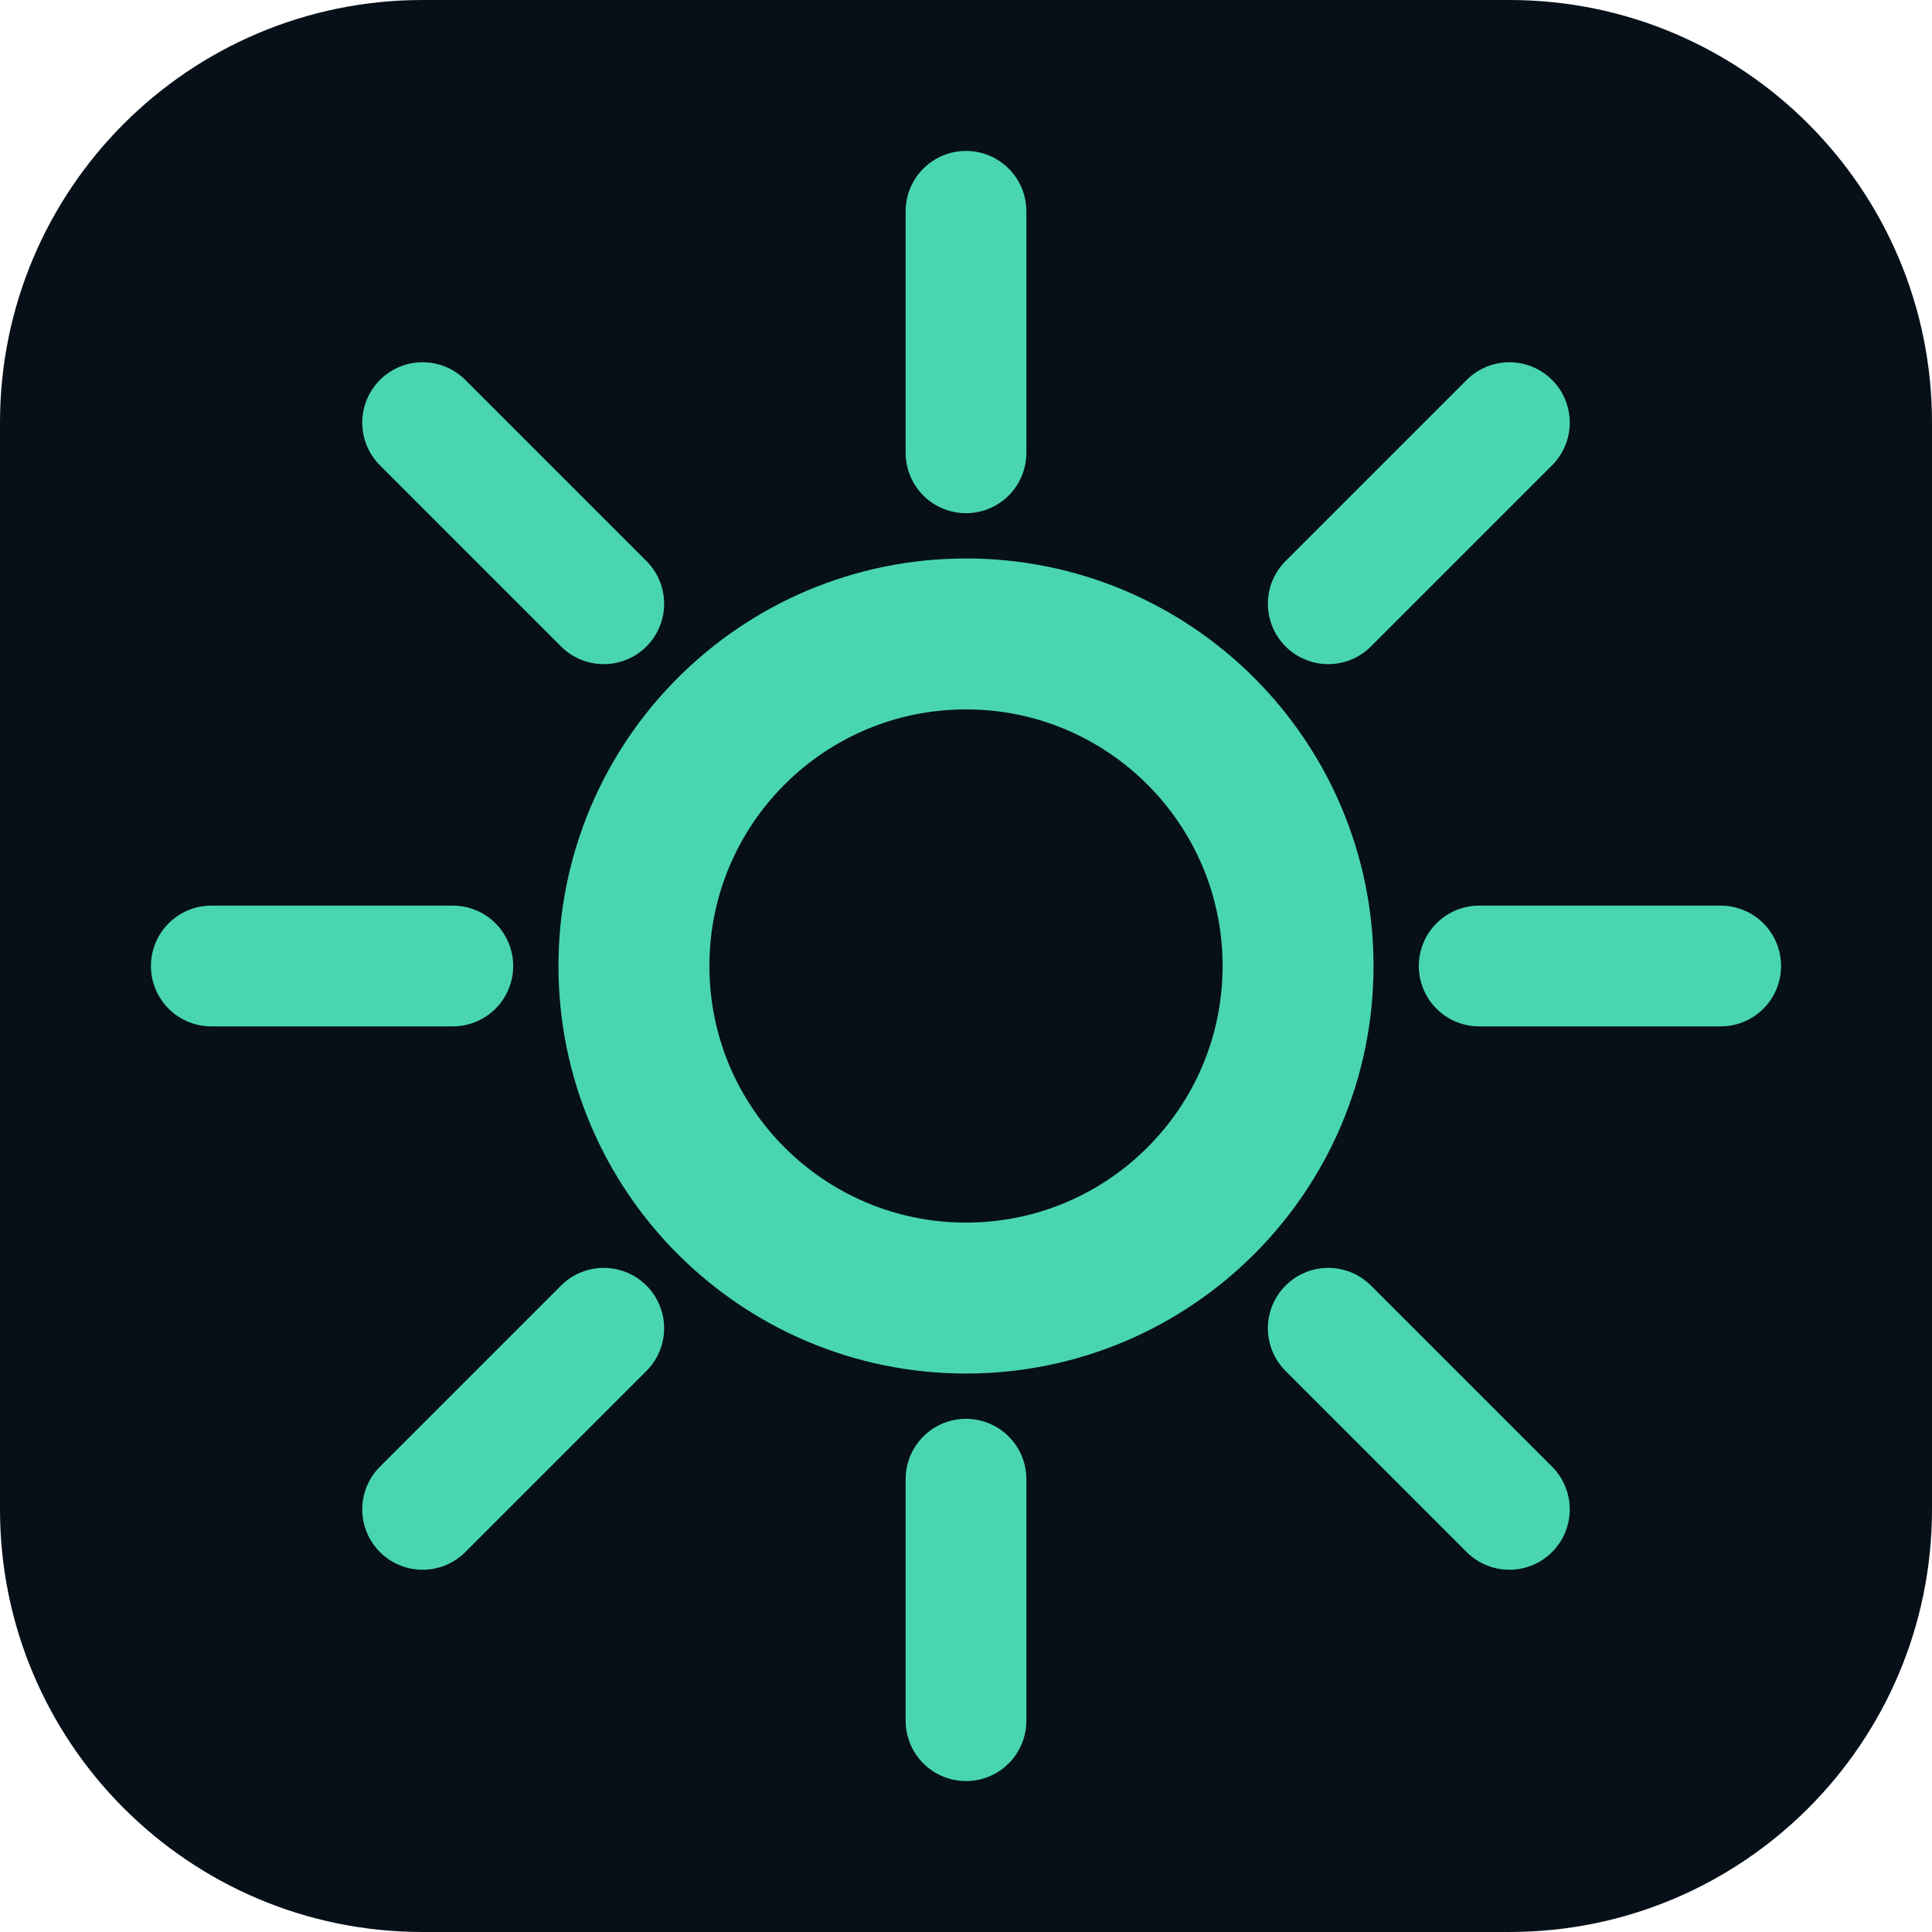
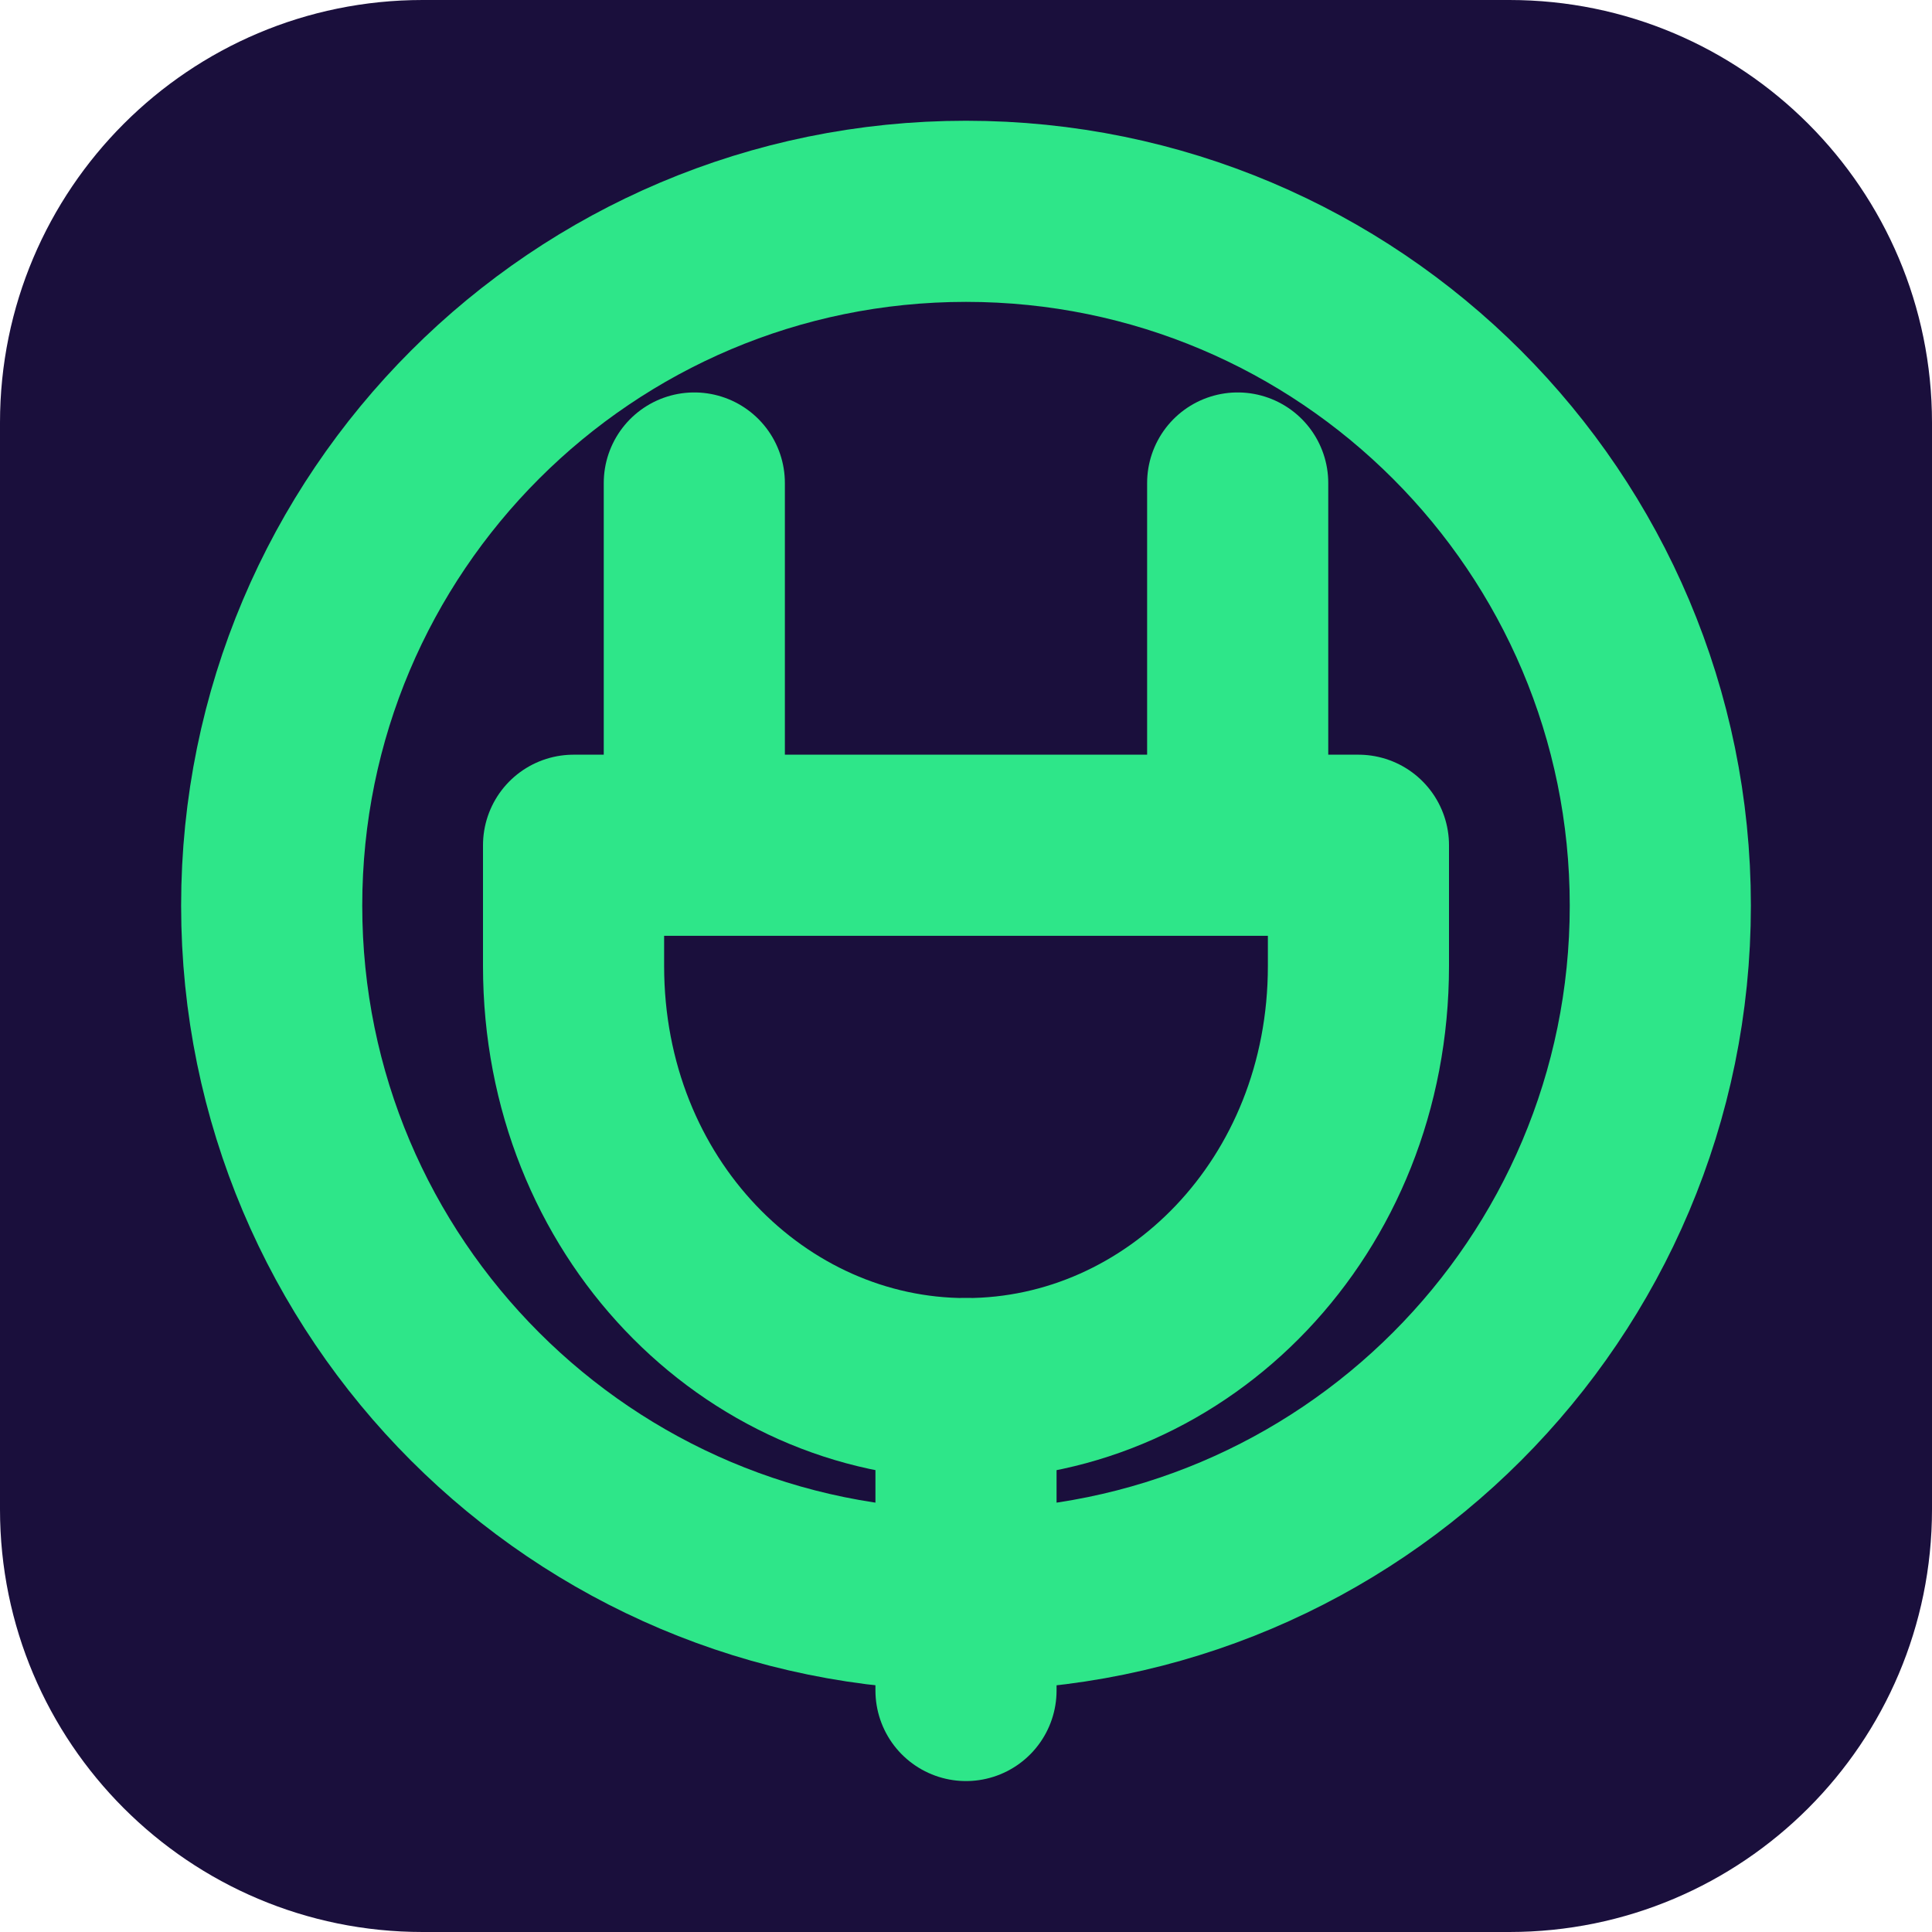
- <svg xmlns="http://www.w3.org/2000/svg" viewBox="0 0 64 64">
-   <rect width="64" height="64" rx="14" fill="#071019" />
-   <circle cx="32" cy="32" r="11" fill="none" stroke="#49d6ae" stroke-width="5" />
-   <g stroke="#49d6ae" stroke-width="4" stroke-linecap="round">
-     <path d="M32 7v8M32 49v8M7 32h8M49 32h8M14 14l6 6M44 44l6 6M50 14l-6 6M20 44l-6 6" />
-   </g>
+ <svg xmlns="http://www.w3.org/2000/svg" viewBox="0 0 64 64" fill="none">
+   <rect width="64" height="64" rx="14" fill="#1a0f3c" />
+   <circle cx="32" cy="30" r="23" stroke="#2ee689" stroke-width="6" />
+   <path d="M23 16v11m18-11v11M19 28h26v4c0 8-6 14-13 14S19 40 19 32v-4Z" stroke="#2ee689" stroke-width="6" stroke-linecap="round" stroke-linejoin="round" />
+   <path d="M32 46v10" stroke="#2ee689" stroke-width="6" stroke-linecap="round" />
</svg>
